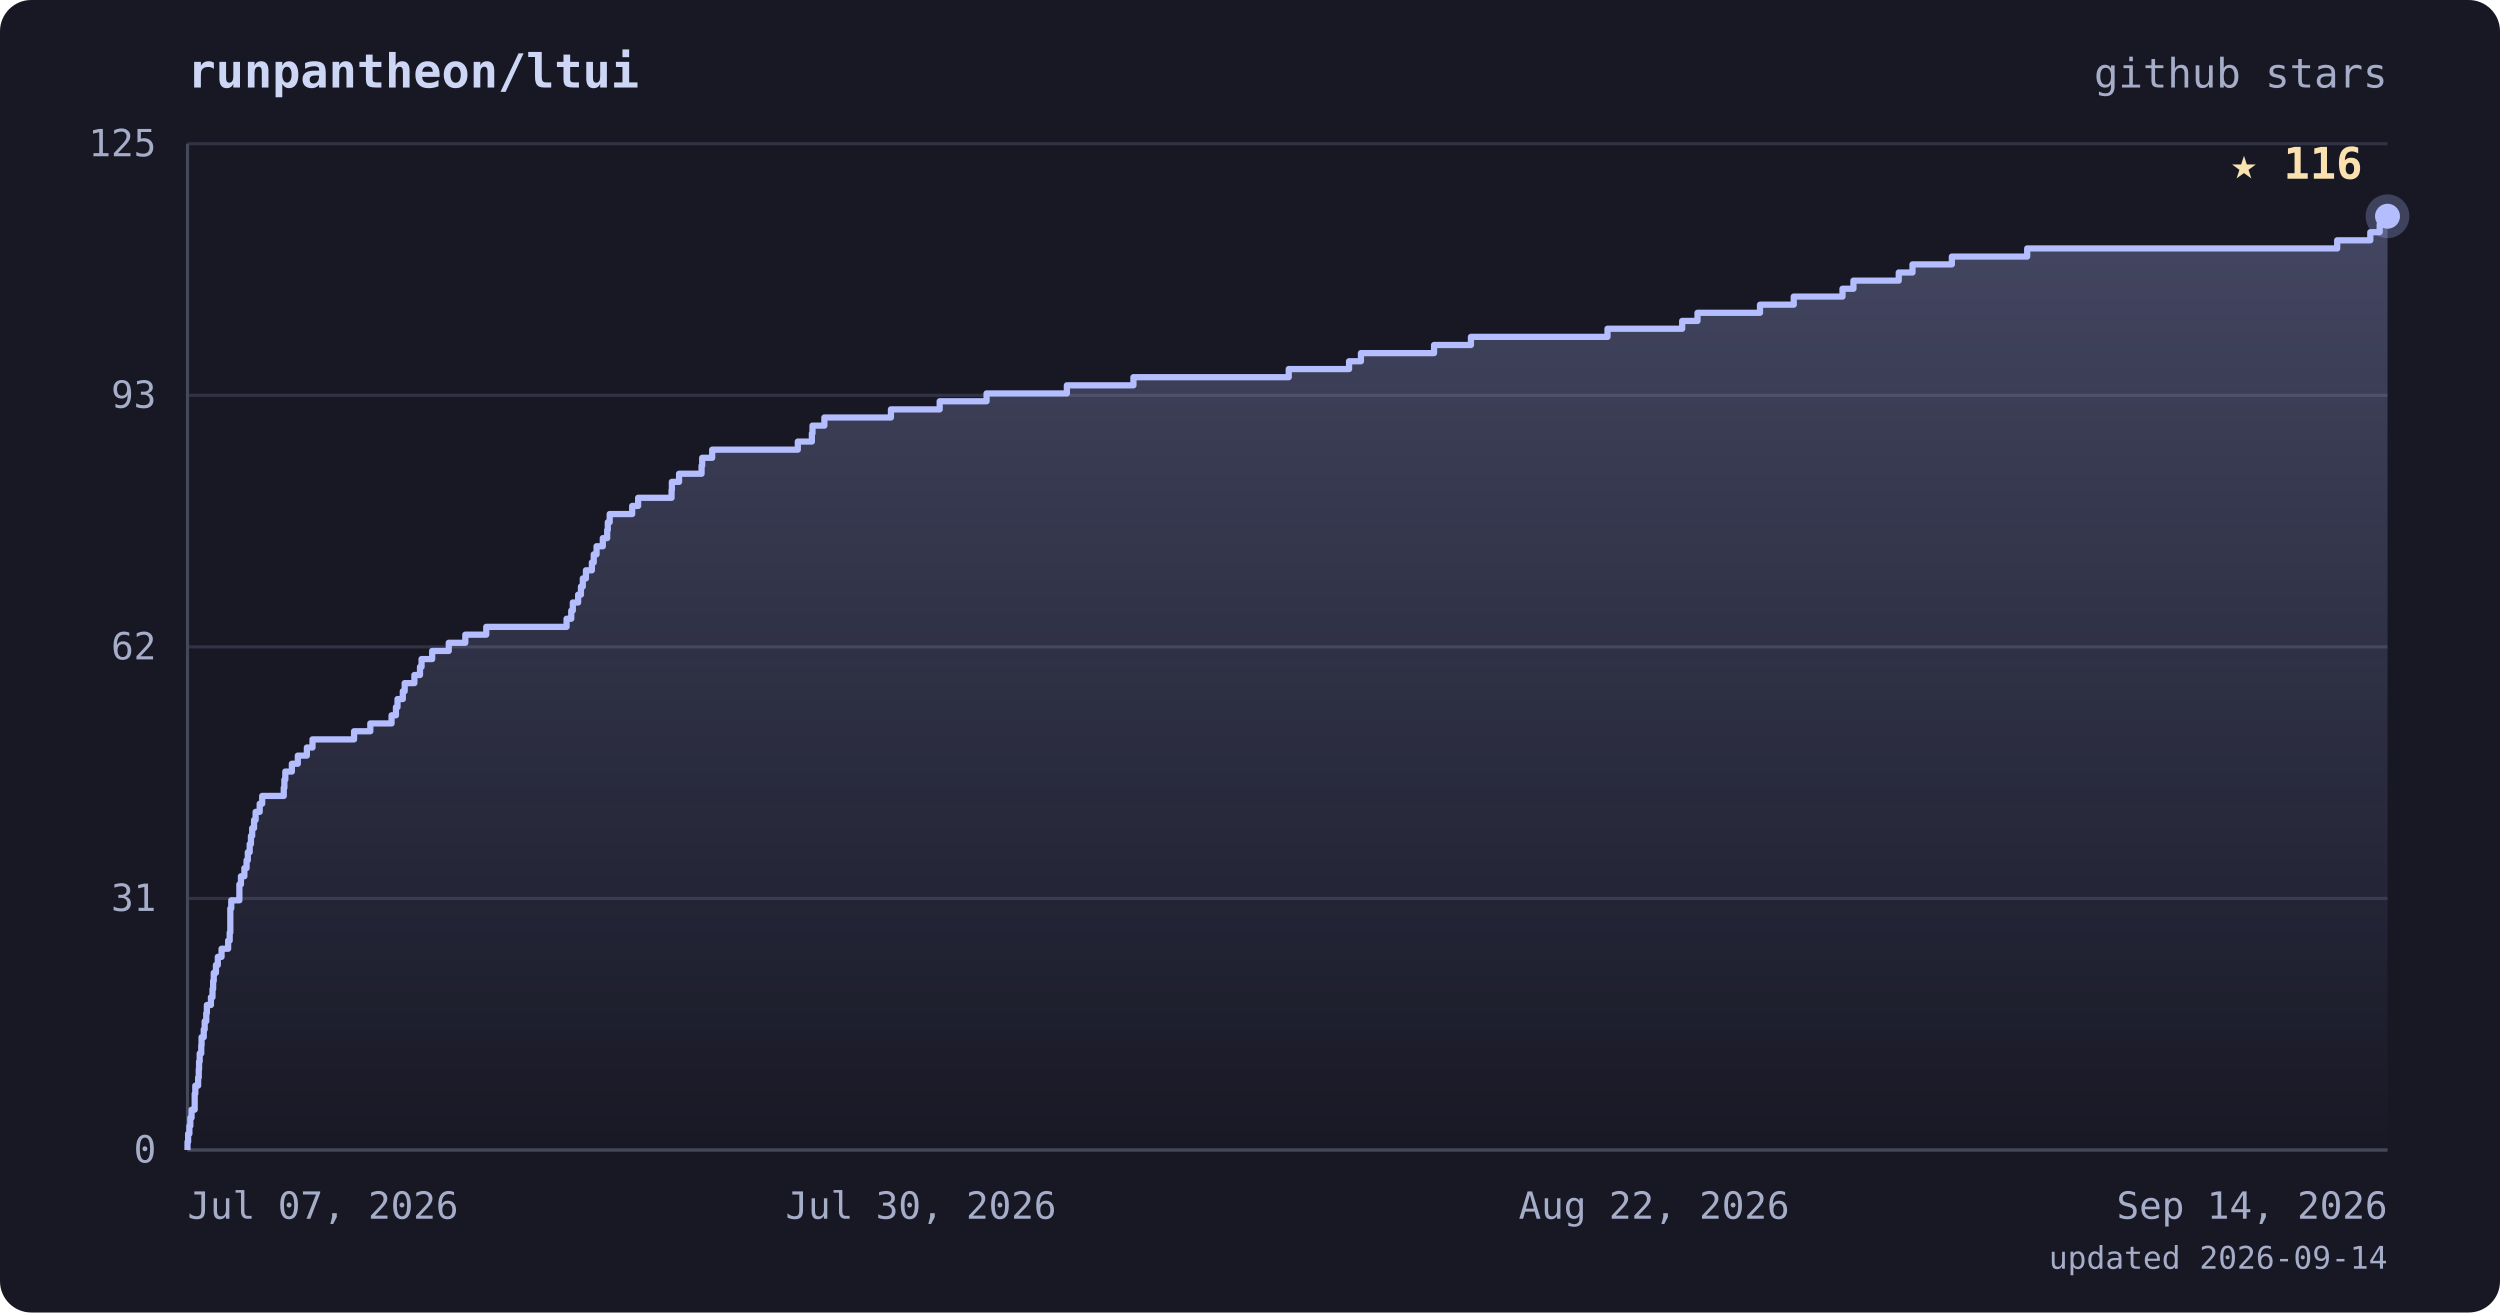
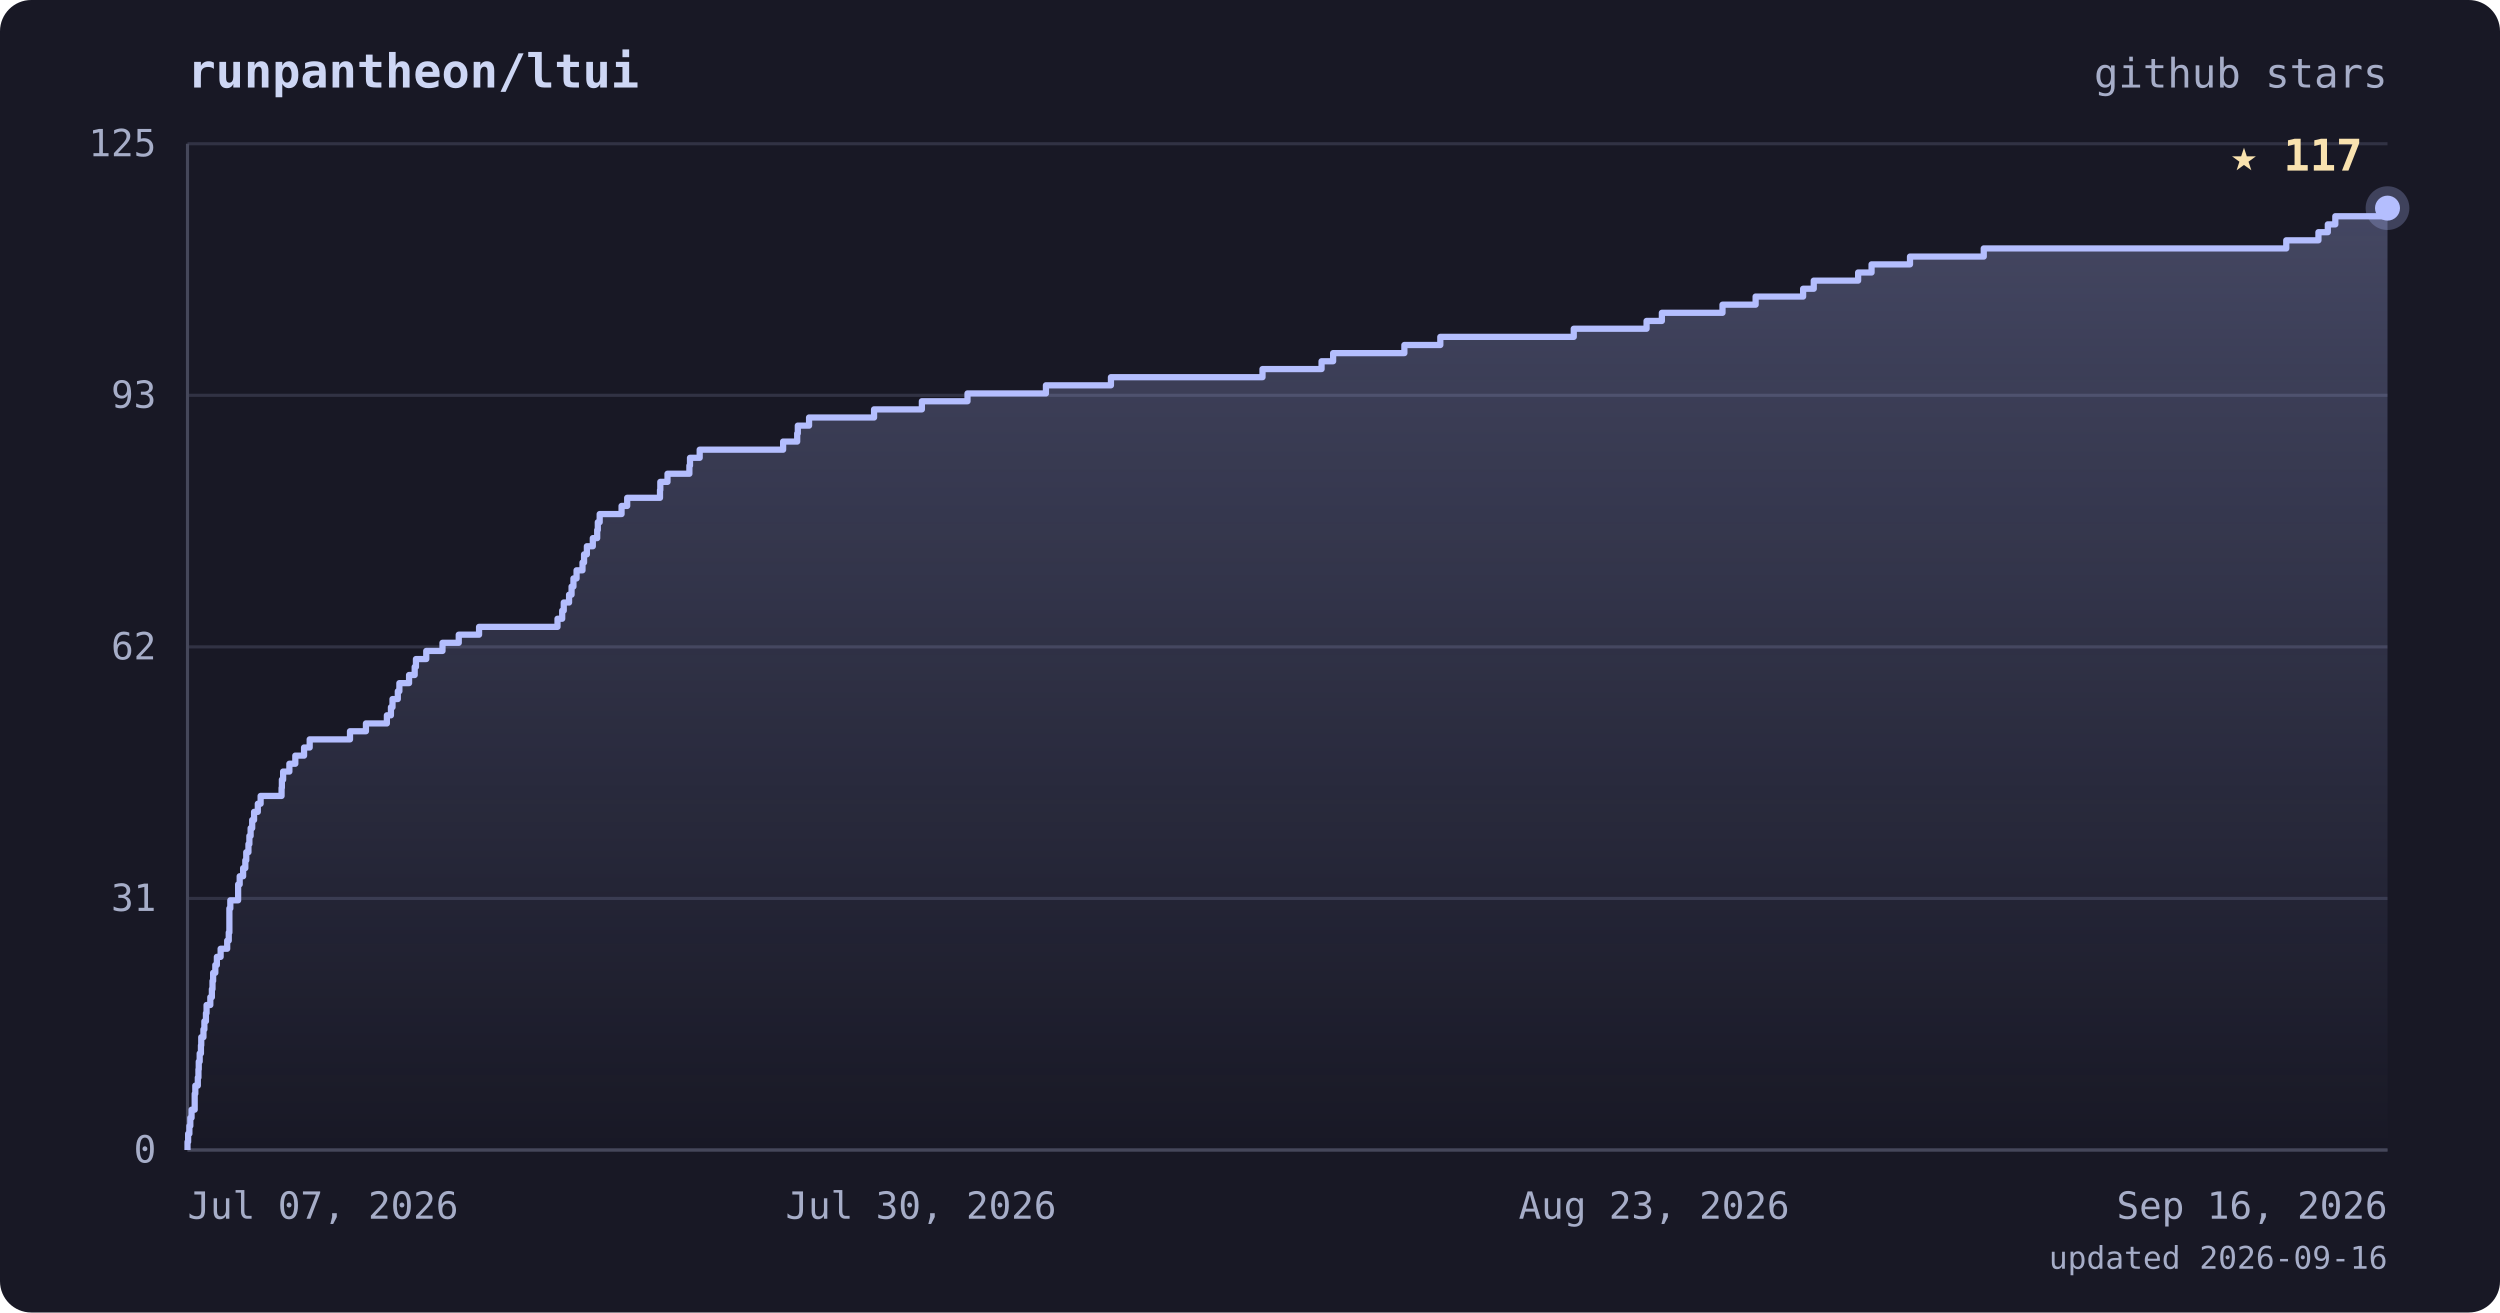
<svg xmlns="http://www.w3.org/2000/svg" viewBox="0 0 800 420" font-family="ui-monospace, 'JetBrains Mono', 'SFMono-Regular', Menlo, monospace">
  <defs>
    <linearGradient id="area" x1="0" y1="0" x2="0" y2="1">
      <stop offset="0%" stop-color="#b4befe" stop-opacity="0.28" />
      <stop offset="100%" stop-color="#b4befe" stop-opacity="0" />
    </linearGradient>
  </defs>
  <rect width="800" height="420" rx="10" fill="#181825" />
  <text x="60" y="28" fill="#cdd6f4" font-size="15" font-weight="bold">runpantheon/ltui</text>
  <text x="764" y="28" text-anchor="end" fill="#a6adc8" font-size="13">github stars</text>
  <line x1="60" y1="368.0" x2="764" y2="368.0" stroke="#313244" stroke-width="1" />
  <line x1="60" y1="287.5" x2="764" y2="287.5" stroke="#313244" stroke-width="1" />
  <line x1="60" y1="207.0" x2="764" y2="207.0" stroke="#313244" stroke-width="1" />
  <line x1="60" y1="126.5" x2="764" y2="126.5" stroke="#313244" stroke-width="1" />
  <line x1="60" y1="46.0" x2="764" y2="46.0" stroke="#313244" stroke-width="1" />
  <line x1="60" y1="46" x2="60" y2="368" stroke="#45475a" stroke-width="1" />
  <line x1="60" y1="368" x2="764" y2="368" stroke="#45475a" stroke-width="1" />
-   <polygon points="60,368.0 60.0,368.0 60.0,368.0 60.0,365.4 60.2,365.4 60.2,362.8 60.6,362.8 60.6,360.3 60.9,360.3 60.9,357.7 61.3,357.7 61.3,355.1 62.3,355.1 62.3,352.5 62.3,352.5 62.3,350.0 62.5,350.0 62.5,347.4 63.4,347.4 63.4,344.8 63.6,344.8 63.6,342.2 63.7,342.2 63.7,339.7 63.9,339.7 63.9,337.1 64.4,337.1 64.4,334.5 64.5,334.5 64.5,331.9 65.2,331.9 65.2,329.4 65.5,329.4 65.5,326.8 66.0,326.8 66.0,324.2 66.2,324.2 66.2,321.6 67.5,321.6 67.5,319.1 68.0,319.1 68.0,316.5 68.2,316.5 68.2,313.9 68.4,313.9 68.4,311.3 69.1,311.3 69.1,308.8 69.7,308.8 69.7,306.2 70.9,306.2 70.9,303.6 73.0,303.6 73.0,301.0 73.5,301.0 73.5,298.4 73.7,298.4 73.7,295.9 73.7,295.9 73.7,293.3 73.7,293.3 73.7,290.7 74.0,290.7 74.0,288.1 76.6,288.1 76.6,285.6 76.6,285.6 76.6,283.0 77.1,283.0 77.1,280.4 78.2,280.4 78.2,277.8 78.9,277.8 78.9,275.3 79.3,275.3 79.3,272.7 79.9,272.7 79.9,270.1 80.3,270.1 80.3,267.5 80.7,267.5 80.7,265.0 81.3,265.0 81.3,262.4 81.8,262.4 81.8,259.8 83.1,259.8 83.1,257.2 83.9,257.2 83.9,254.7 90.8,254.7 90.8,252.1 91.0,252.1 91.0,249.5 91.3,249.5 91.3,246.9 93.4,246.9 93.4,244.4 95.3,244.4 95.3,241.8 98.2,241.8 98.2,239.2 100.0,239.2 100.0,236.6 113.3,236.6 113.3,234.0 118.5,234.0 118.5,231.5 125.3,231.5 125.3,228.9 126.7,228.9 126.7,226.3 127.2,226.3 127.2,223.7 128.9,223.7 128.9,221.2 129.5,221.2 129.5,218.6 132.6,218.6 132.6,216.0 134.4,216.0 134.4,213.4 134.9,213.4 134.9,210.9 138.3,210.9 138.3,208.3 143.6,208.3 143.6,205.7 148.9,205.7 148.9,203.1 155.6,203.1 155.6,200.6 181.3,200.6 181.3,198.0 182.8,198.0 182.8,195.4 183.3,195.4 183.3,192.8 185.0,192.8 185.0,190.3 185.9,190.3 185.9,187.7 186.5,187.7 186.5,185.1 187.5,185.1 187.5,182.5 189.4,182.5 189.4,180.0 190.0,180.0 190.0,177.4 190.9,177.4 190.9,174.8 192.9,174.8 192.9,172.2 194.3,172.2 194.3,169.6 194.5,169.6 194.5,167.1 195.1,167.1 195.1,164.5 202.3,164.5 202.3,161.9 204.2,161.9 204.2,159.3 214.9,159.3 214.9,156.8 215.0,156.8 215.0,154.2 217.3,154.2 217.3,151.6 224.5,151.6 224.5,149.0 224.7,149.0 224.7,146.5 227.9,146.5 227.9,143.9 255.3,143.9 255.3,141.3 259.8,141.3 259.8,138.7 260.0,138.7 260.0,136.2 263.8,136.2 263.8,133.6 285.1,133.6 285.1,131.0 300.7,131.0 300.7,128.4 315.7,128.4 315.7,125.9 341.4,125.9 341.4,123.3 362.7,123.3 362.7,120.7 412.4,120.7 412.4,118.1 431.7,118.1 431.7,115.6 435.5,115.6 435.5,113.0 458.9,113.0 458.9,110.4 470.7,110.4 470.7,107.8 514.4,107.8 514.4,105.2 538.3,105.2 538.3,102.7 543.2,102.7 543.2,100.1 563.2,100.1 563.2,97.5 574.0,97.5 574.0,94.9 589.6,94.9 589.6,92.4 593.1,92.4 593.1,89.8 607.6,89.8 607.6,87.2 612.0,87.2 612.0,84.6 624.6,84.6 624.6,82.1 648.7,82.1 648.7,79.5 747.9,79.5 747.9,76.9 758.5,76.9 758.5,74.3 761.5,74.3 761.5,71.8 764.0,71.8 764.0,69.2 764.0,69.2 764.0,368.0" fill="url(#area)" />
-   <polyline points="60.0,368.0 60.0,368.0 60.0,365.4 60.2,365.4 60.2,362.8 60.6,362.8 60.6,360.3 60.9,360.3 60.9,357.7 61.3,357.7 61.3,355.1 62.3,355.1 62.3,352.5 62.3,352.5 62.3,350.0 62.5,350.0 62.5,347.4 63.4,347.4 63.4,344.8 63.6,344.8 63.6,342.2 63.7,342.2 63.7,339.7 63.9,339.7 63.9,337.1 64.4,337.1 64.4,334.5 64.5,334.5 64.5,331.9 65.2,331.9 65.2,329.4 65.5,329.4 65.5,326.8 66.0,326.8 66.0,324.2 66.2,324.2 66.2,321.6 67.5,321.6 67.5,319.1 68.0,319.1 68.0,316.5 68.2,316.5 68.2,313.9 68.4,313.9 68.4,311.3 69.1,311.3 69.1,308.8 69.7,308.8 69.7,306.2 70.9,306.2 70.9,303.6 73.0,303.6 73.0,301.0 73.5,301.0 73.5,298.4 73.7,298.4 73.7,295.9 73.7,295.9 73.7,293.3 73.7,293.3 73.7,290.7 74.0,290.7 74.0,288.1 76.6,288.1 76.6,285.6 76.6,285.6 76.6,283.0 77.1,283.0 77.1,280.4 78.2,280.4 78.2,277.8 78.9,277.8 78.9,275.3 79.3,275.3 79.3,272.7 79.9,272.7 79.9,270.1 80.3,270.1 80.3,267.5 80.7,267.5 80.7,265.0 81.3,265.0 81.3,262.4 81.8,262.4 81.8,259.8 83.1,259.8 83.1,257.2 83.9,257.2 83.9,254.7 90.8,254.7 90.8,252.1 91.0,252.1 91.0,249.5 91.3,249.5 91.3,246.9 93.4,246.9 93.4,244.4 95.3,244.4 95.3,241.8 98.2,241.8 98.2,239.2 100.0,239.2 100.0,236.6 113.3,236.6 113.3,234.0 118.5,234.0 118.5,231.5 125.3,231.5 125.3,228.9 126.7,228.9 126.7,226.3 127.2,226.3 127.2,223.7 128.9,223.7 128.9,221.2 129.5,221.2 129.5,218.6 132.6,218.6 132.6,216.0 134.4,216.0 134.4,213.4 134.9,213.4 134.9,210.9 138.3,210.9 138.3,208.3 143.6,208.3 143.6,205.7 148.9,205.7 148.9,203.1 155.6,203.1 155.6,200.6 181.3,200.6 181.3,198.0 182.8,198.0 182.8,195.4 183.3,195.4 183.3,192.8 185.0,192.8 185.0,190.3 185.9,190.3 185.9,187.7 186.5,187.7 186.5,185.1 187.5,185.1 187.5,182.5 189.4,182.5 189.4,180.0 190.0,180.0 190.0,177.4 190.9,177.4 190.9,174.8 192.9,174.8 192.9,172.2 194.3,172.2 194.3,169.6 194.5,169.6 194.5,167.1 195.1,167.1 195.1,164.5 202.3,164.5 202.3,161.9 204.2,161.9 204.2,159.3 214.9,159.3 214.9,156.8 215.0,156.8 215.0,154.2 217.3,154.2 217.3,151.6 224.5,151.6 224.5,149.0 224.7,149.0 224.7,146.5 227.9,146.5 227.9,143.9 255.3,143.9 255.3,141.3 259.8,141.3 259.8,138.7 260.0,138.7 260.0,136.2 263.8,136.2 263.8,133.6 285.1,133.6 285.1,131.0 300.7,131.0 300.7,128.4 315.7,128.4 315.7,125.9 341.4,125.9 341.4,123.3 362.7,123.3 362.7,120.7 412.4,120.7 412.4,118.1 431.7,118.1 431.7,115.6 435.5,115.6 435.5,113.0 458.9,113.0 458.9,110.4 470.7,110.4 470.7,107.8 514.4,107.8 514.4,105.2 538.3,105.2 538.3,102.7 543.2,102.7 543.2,100.1 563.2,100.1 563.2,97.5 574.0,97.5 574.0,94.9 589.6,94.9 589.6,92.4 593.1,92.4 593.1,89.8 607.6,89.8 607.6,87.2 612.0,87.2 612.0,84.6 624.6,84.6 624.6,82.1 648.7,82.1 648.7,79.5 747.9,79.5 747.9,76.9 758.5,76.9 758.5,74.3 761.5,74.3 761.5,71.8 764.0,71.8 764.0,69.2 764.0,69.2" fill="none" stroke="#b4befe" stroke-width="2" stroke-linejoin="round" />
-   <circle cx="764.0" cy="69.2" r="7" fill="#b4befe" opacity="0.25" />
-   <circle cx="764.0" cy="69.2" r="4" fill="#b4befe" />
-   <text x="756.0" y="57.2" text-anchor="end" fill="#f9e2af" font-size="14" font-weight="bold">★ 116</text>
+   <polygon points="60,368.0 60.0,368.0 60.0,368.0 60.0,365.4 60.2,365.4 60.2,362.8 60.6,362.8 60.6,360.3 60.9,360.3 60.9,357.7 61.3,357.7 61.3,355.1 62.3,355.1 62.3,352.5 62.3,352.5 62.3,350.0 62.5,350.0 62.5,347.4 63.3,347.4 63.3,344.8 63.5,344.8 63.5,342.2 63.6,342.2 63.6,339.7 63.9,339.7 63.9,337.1 64.3,337.1 64.3,334.5 64.4,334.5 64.4,331.9 65.1,331.9 65.1,329.4 65.4,329.4 65.4,326.8 65.9,326.8 65.9,324.2 66.1,324.2 66.1,321.6 67.3,321.6 67.3,319.1 67.8,319.1 67.8,316.5 68.0,316.5 68.0,313.9 68.2,313.9 68.2,311.3 68.9,311.3 68.9,308.8 69.4,308.8 69.4,306.2 70.6,306.2 70.6,303.6 72.7,303.6 72.7,301.0 73.2,301.0 73.2,298.4 73.4,298.4 73.4,295.9 73.4,295.9 73.4,293.3 73.4,293.3 73.4,290.7 73.7,290.7 73.7,288.1 76.2,288.1 76.2,285.6 76.2,285.6 76.2,283.0 76.7,283.0 76.7,280.4 77.8,280.4 77.8,277.8 78.5,277.8 78.5,275.3 78.8,275.3 78.8,272.7 79.5,272.7 79.5,270.1 79.8,270.1 79.8,267.5 80.2,267.5 80.2,265.0 80.7,265.0 80.7,262.4 81.3,262.4 81.3,259.8 82.5,259.8 82.5,257.2 83.4,257.2 83.4,254.7 90.1,254.7 90.1,252.1 90.2,252.1 90.2,249.5 90.6,249.5 90.6,246.9 92.6,246.9 92.6,244.4 94.5,244.4 94.5,241.8 97.3,241.8 97.3,239.2 99.1,239.2 99.1,236.6 112.0,236.6 112.0,234.0 117.1,234.0 117.1,231.5 123.8,231.5 123.8,228.9 125.1,228.9 125.1,226.3 125.6,226.3 125.6,223.7 127.3,223.7 127.3,221.2 127.8,221.2 127.8,218.6 130.9,218.6 130.9,216.0 132.7,216.0 132.7,213.4 133.1,213.4 133.1,210.9 136.4,210.9 136.4,208.3 141.6,208.3 141.6,205.7 146.8,205.7 146.8,203.1 153.3,203.1 153.3,200.6 178.4,200.6 178.4,198.0 179.9,198.0 179.9,195.4 180.4,195.4 180.4,192.8 182.1,192.8 182.1,190.3 182.9,190.3 182.9,187.7 183.5,187.7 183.5,185.1 184.5,185.1 184.5,182.5 186.4,182.5 186.4,180.0 186.9,180.0 186.9,177.4 187.8,177.4 187.8,174.8 189.7,174.8 189.7,172.2 191.1,172.2 191.1,169.6 191.3,169.6 191.3,167.1 191.9,167.1 191.9,164.5 198.9,164.5 198.9,161.9 200.7,161.9 200.7,159.3 211.2,159.3 211.2,156.8 211.3,156.8 211.3,154.2 213.6,154.2 213.6,151.6 220.6,151.6 220.6,149.0 220.8,149.0 220.8,146.5 223.9,146.5 223.9,143.9 250.6,143.9 250.6,141.3 255.1,141.3 255.1,138.7 255.3,138.7 255.3,136.2 258.9,136.2 258.9,133.6 279.7,133.6 279.7,131.0 295.0,131.0 295.0,128.4 309.6,128.4 309.6,125.9 334.7,125.9 334.7,123.3 355.5,123.3 355.5,120.7 404.0,120.7 404.0,118.1 422.9,118.1 422.9,115.6 426.6,115.6 426.6,113.0 449.4,113.0 449.4,110.4 460.9,110.4 460.9,107.8 503.6,107.8 503.6,105.2 526.9,105.2 526.9,102.7 531.8,102.7 531.8,100.1 551.2,100.1 551.2,97.5 561.8,97.5 561.8,94.9 577.0,94.9 577.0,92.4 580.4,92.4 580.4,89.8 594.6,89.8 594.6,87.2 598.9,87.2 598.9,84.6 611.2,84.6 611.2,82.1 634.8,82.1 634.8,79.5 731.6,79.5 731.6,76.9 741.9,76.9 741.9,74.3 744.9,74.3 744.9,71.8 747.3,71.8 747.3,69.2 764.0,69.2 764.0,66.6 764.0,66.6 764.0,368.0" fill="url(#area)" />
+   <polyline points="60.0,368.0 60.0,368.0 60.0,365.4 60.2,365.4 60.2,362.8 60.6,362.8 60.6,360.3 60.9,360.3 60.9,357.7 61.3,357.7 61.3,355.1 62.3,355.1 62.3,352.5 62.3,352.5 62.3,350.0 62.5,350.0 62.5,347.4 63.3,347.4 63.3,344.8 63.5,344.8 63.5,342.2 63.6,342.2 63.6,339.7 63.9,339.7 63.9,337.1 64.3,337.1 64.3,334.5 64.4,334.5 64.4,331.9 65.1,331.9 65.1,329.4 65.4,329.4 65.4,326.8 65.9,326.8 65.9,324.2 66.1,324.2 66.1,321.6 67.3,321.6 67.3,319.1 67.8,319.1 67.8,316.5 68.0,316.5 68.0,313.9 68.2,313.9 68.2,311.3 68.9,311.3 68.9,308.8 69.4,308.8 69.4,306.2 70.6,306.2 70.6,303.6 72.7,303.6 72.7,301.0 73.2,301.0 73.2,298.4 73.4,298.4 73.4,295.9 73.4,295.9 73.4,293.3 73.4,293.3 73.4,290.7 73.7,290.7 73.7,288.1 76.2,288.1 76.2,285.6 76.2,285.6 76.2,283.0 76.7,283.0 76.7,280.4 77.8,280.4 77.8,277.8 78.5,277.8 78.5,275.3 78.8,275.3 78.8,272.7 79.5,272.7 79.5,270.1 79.8,270.1 79.8,267.5 80.2,267.5 80.2,265.0 80.7,265.0 80.7,262.4 81.3,262.4 81.3,259.8 82.5,259.8 82.5,257.2 83.4,257.2 83.4,254.7 90.1,254.7 90.1,252.1 90.2,252.1 90.2,249.5 90.6,249.5 90.6,246.9 92.6,246.9 92.6,244.4 94.5,244.4 94.5,241.8 97.3,241.8 97.3,239.2 99.1,239.2 99.1,236.6 112.0,236.6 112.0,234.0 117.1,234.0 117.1,231.5 123.8,231.5 123.8,228.9 125.1,228.9 125.1,226.3 125.6,226.3 125.6,223.7 127.3,223.7 127.3,221.2 127.8,221.2 127.8,218.6 130.9,218.6 130.9,216.0 132.7,216.0 132.7,213.4 133.1,213.4 133.1,210.9 136.4,210.9 136.4,208.3 141.6,208.3 141.6,205.7 146.8,205.7 146.8,203.1 153.3,203.1 153.3,200.6 178.4,200.6 178.4,198.0 179.9,198.0 179.9,195.4 180.4,195.4 180.4,192.8 182.1,192.8 182.1,190.3 182.9,190.3 182.9,187.7 183.5,187.7 183.5,185.1 184.5,185.1 184.5,182.5 186.4,182.5 186.4,180.0 186.9,180.0 186.9,177.4 187.8,177.4 187.8,174.8 189.7,174.8 189.7,172.2 191.1,172.2 191.1,169.6 191.3,169.6 191.3,167.1 191.9,167.1 191.9,164.5 198.9,164.5 198.9,161.9 200.7,161.9 200.7,159.3 211.2,159.3 211.2,156.8 211.3,156.8 211.3,154.2 213.6,154.2 213.6,151.6 220.6,151.6 220.6,149.0 220.8,149.0 220.8,146.5 223.9,146.5 223.9,143.9 250.6,143.9 250.6,141.3 255.1,141.3 255.1,138.7 255.3,138.7 255.3,136.2 258.9,136.2 258.9,133.6 279.7,133.6 279.7,131.0 295.0,131.0 295.0,128.4 309.6,128.4 309.6,125.9 334.7,125.9 334.7,123.3 355.5,123.3 355.5,120.7 404.0,120.7 404.0,118.1 422.9,118.1 422.9,115.6 426.6,115.6 426.6,113.0 449.4,113.0 449.4,110.4 460.9,110.4 460.9,107.8 503.6,107.8 503.6,105.2 526.9,105.2 526.9,102.7 531.8,102.7 531.8,100.1 551.2,100.1 551.2,97.5 561.8,97.5 561.8,94.9 577.0,94.9 577.0,92.4 580.4,92.4 580.4,89.8 594.6,89.8 594.6,87.2 598.9,87.2 598.9,84.6 611.2,84.6 611.2,82.1 634.8,82.1 634.8,79.5 731.6,79.5 731.6,76.9 741.9,76.9 741.9,74.3 744.9,74.3 744.9,71.8 747.3,71.8 747.3,69.2 764.0,69.2 764.0,66.6 764.0,66.6" fill="none" stroke="#b4befe" stroke-width="2" stroke-linejoin="round" />
+   <circle cx="764.0" cy="66.6" r="7" fill="#b4befe" opacity="0.25" />
+   <circle cx="764.0" cy="66.6" r="4" fill="#b4befe" />
+   <text x="756.0" y="54.6" text-anchor="end" fill="#f9e2af" font-size="14" font-weight="bold">★ 117</text>
  <text x="50" y="372.0" text-anchor="end" fill="#a6adc8" font-size="12">0</text>
  <text x="50" y="291.5" text-anchor="end" fill="#a6adc8" font-size="12">31</text>
  <text x="50" y="211.0" text-anchor="end" fill="#a6adc8" font-size="12">62</text>
  <text x="50" y="130.5" text-anchor="end" fill="#a6adc8" font-size="12">93</text>
  <text x="50" y="50.0" text-anchor="end" fill="#a6adc8" font-size="12">125</text>
  <text x="60.0" y="390" text-anchor="start" fill="#a6adc8" font-size="12">Jul 07, 2026</text>
  <text x="294.7" y="390" text-anchor="middle" fill="#a6adc8" font-size="12">Jul 30, 2026</text>
-   <text x="529.3" y="390" text-anchor="middle" fill="#a6adc8" font-size="12">Aug 22, 2026</text>
-   <text x="764.0" y="390" text-anchor="end" fill="#a6adc8" font-size="12">Sep 14, 2026</text>
-   <text x="764" y="406" text-anchor="end" fill="#a6adc8" font-size="10">updated 2026-09-14</text>
+   <text x="529.3" y="390" text-anchor="middle" fill="#a6adc8" font-size="12">Aug 23, 2026</text>
+   <text x="764.0" y="390" text-anchor="end" fill="#a6adc8" font-size="12">Sep 16, 2026</text>
+   <text x="764" y="406" text-anchor="end" fill="#a6adc8" font-size="10">updated 2026-09-16</text>
</svg>
